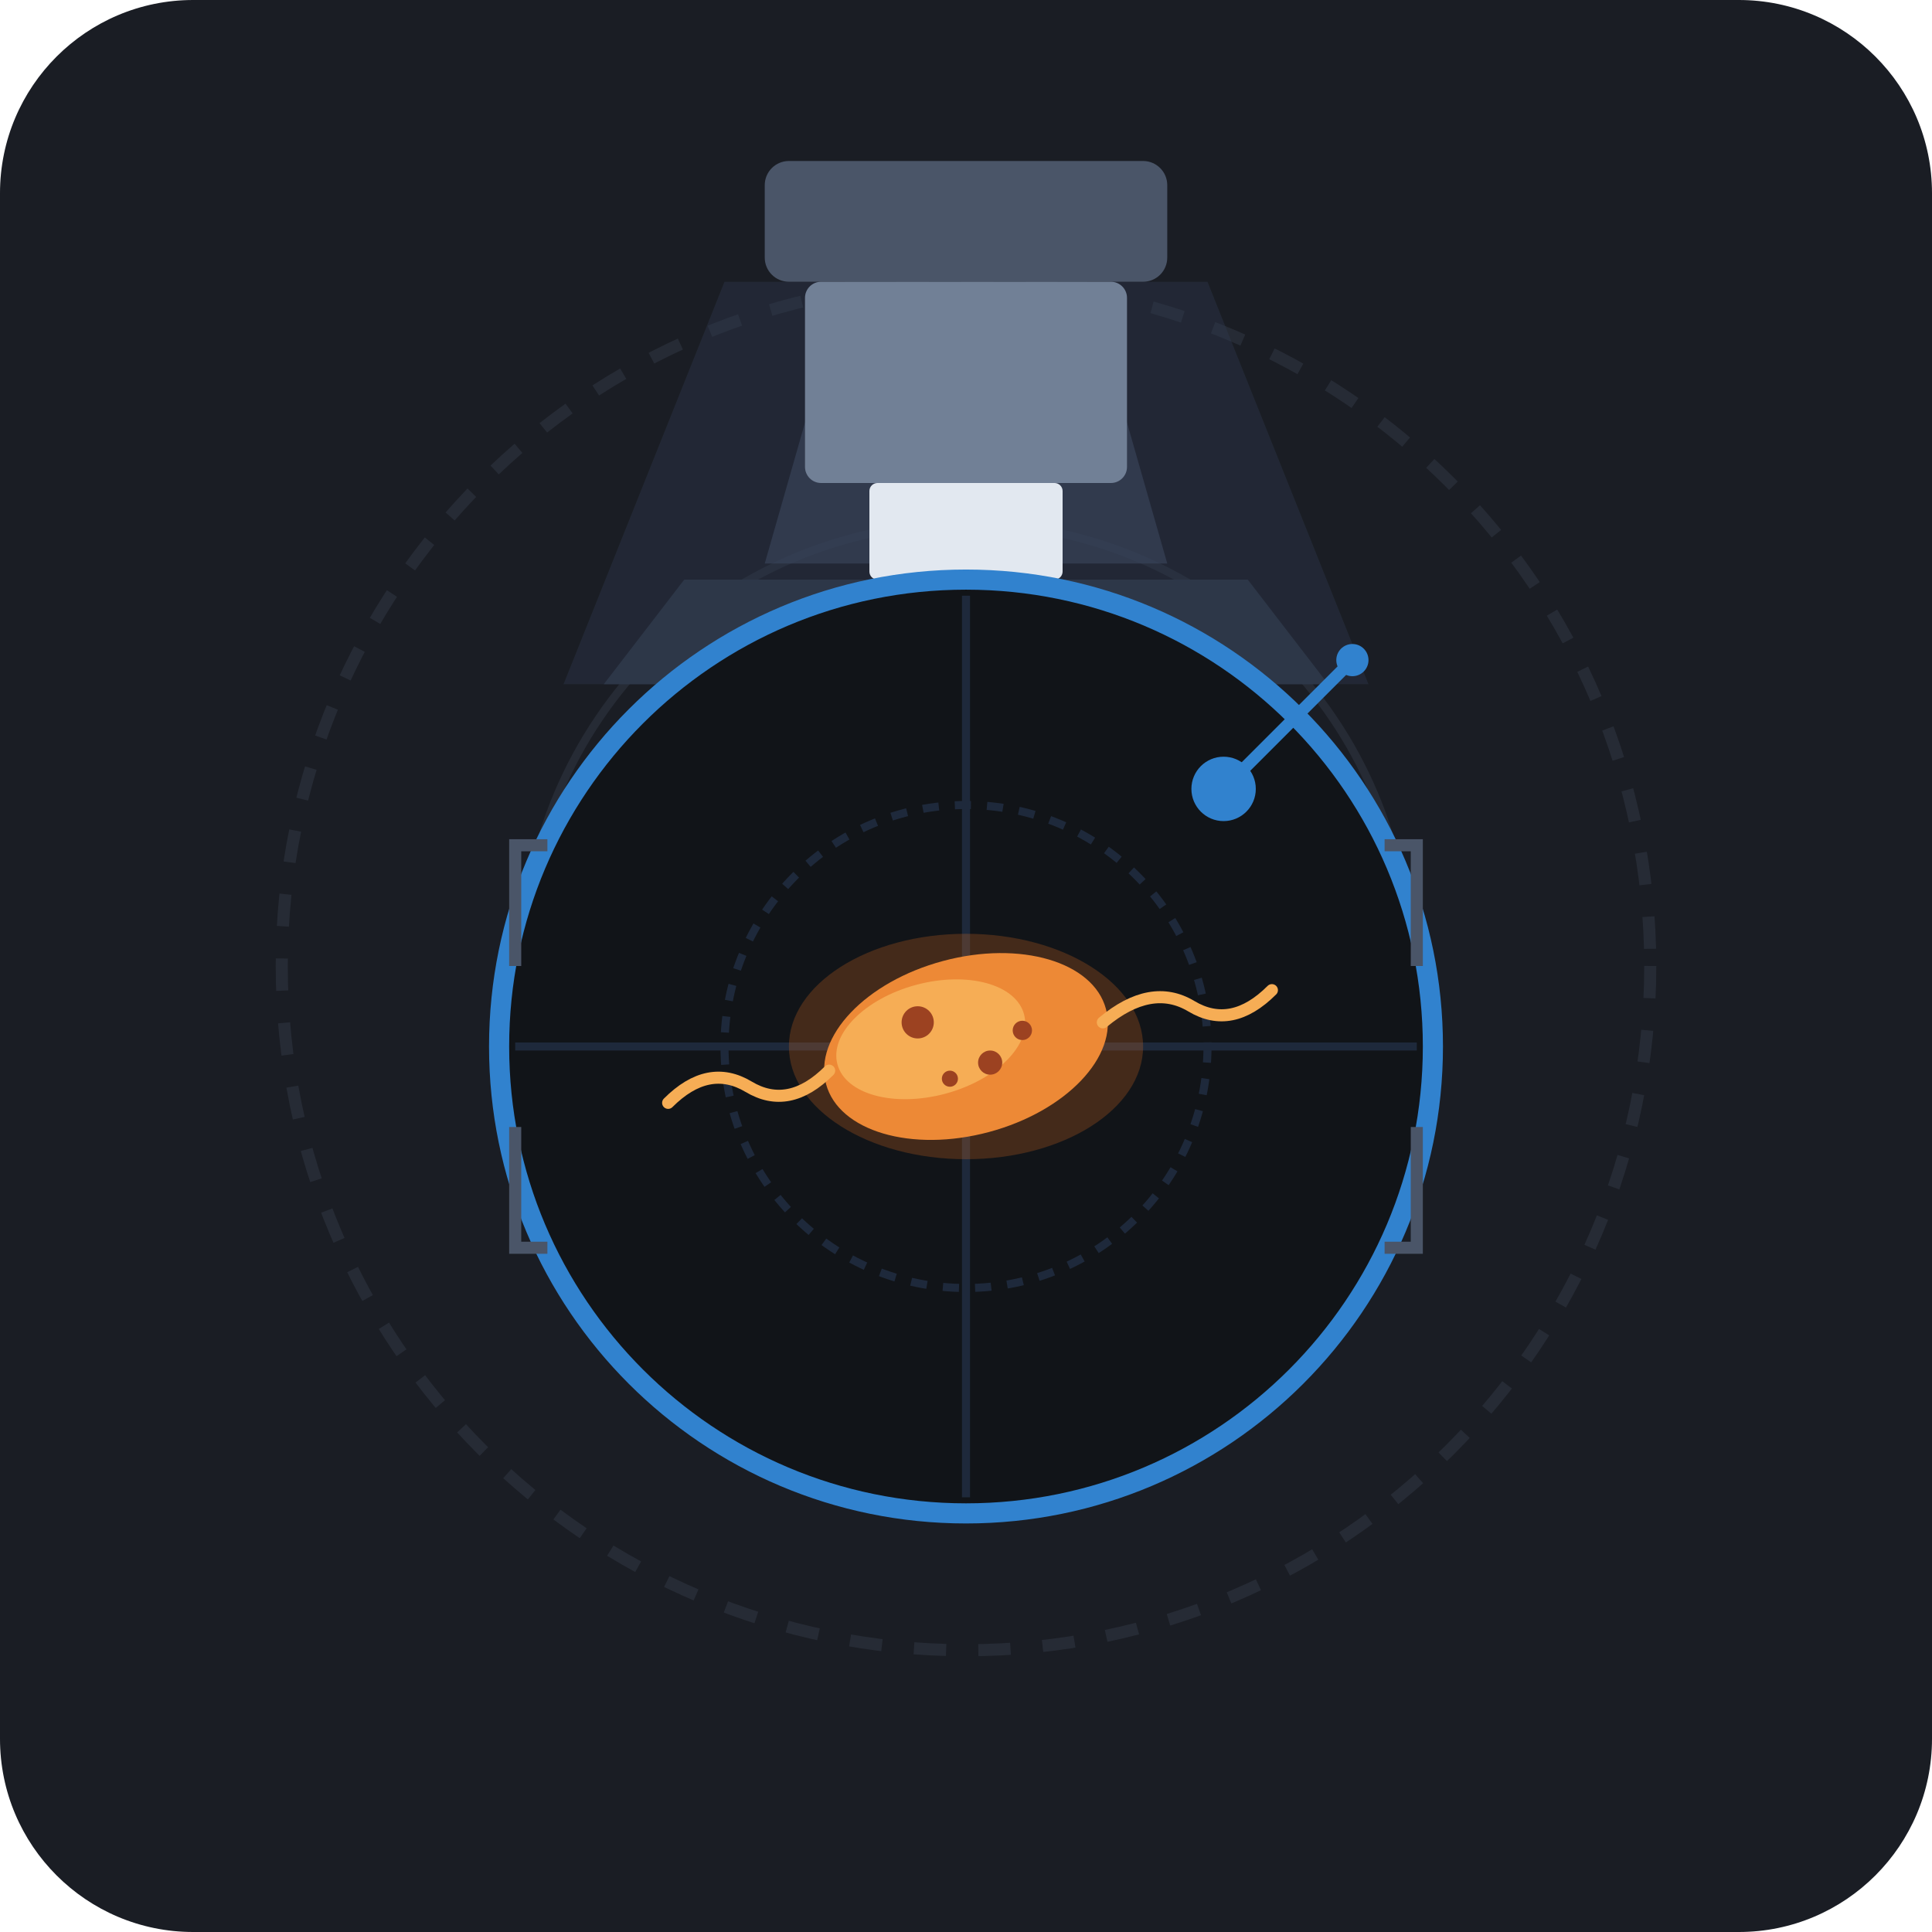
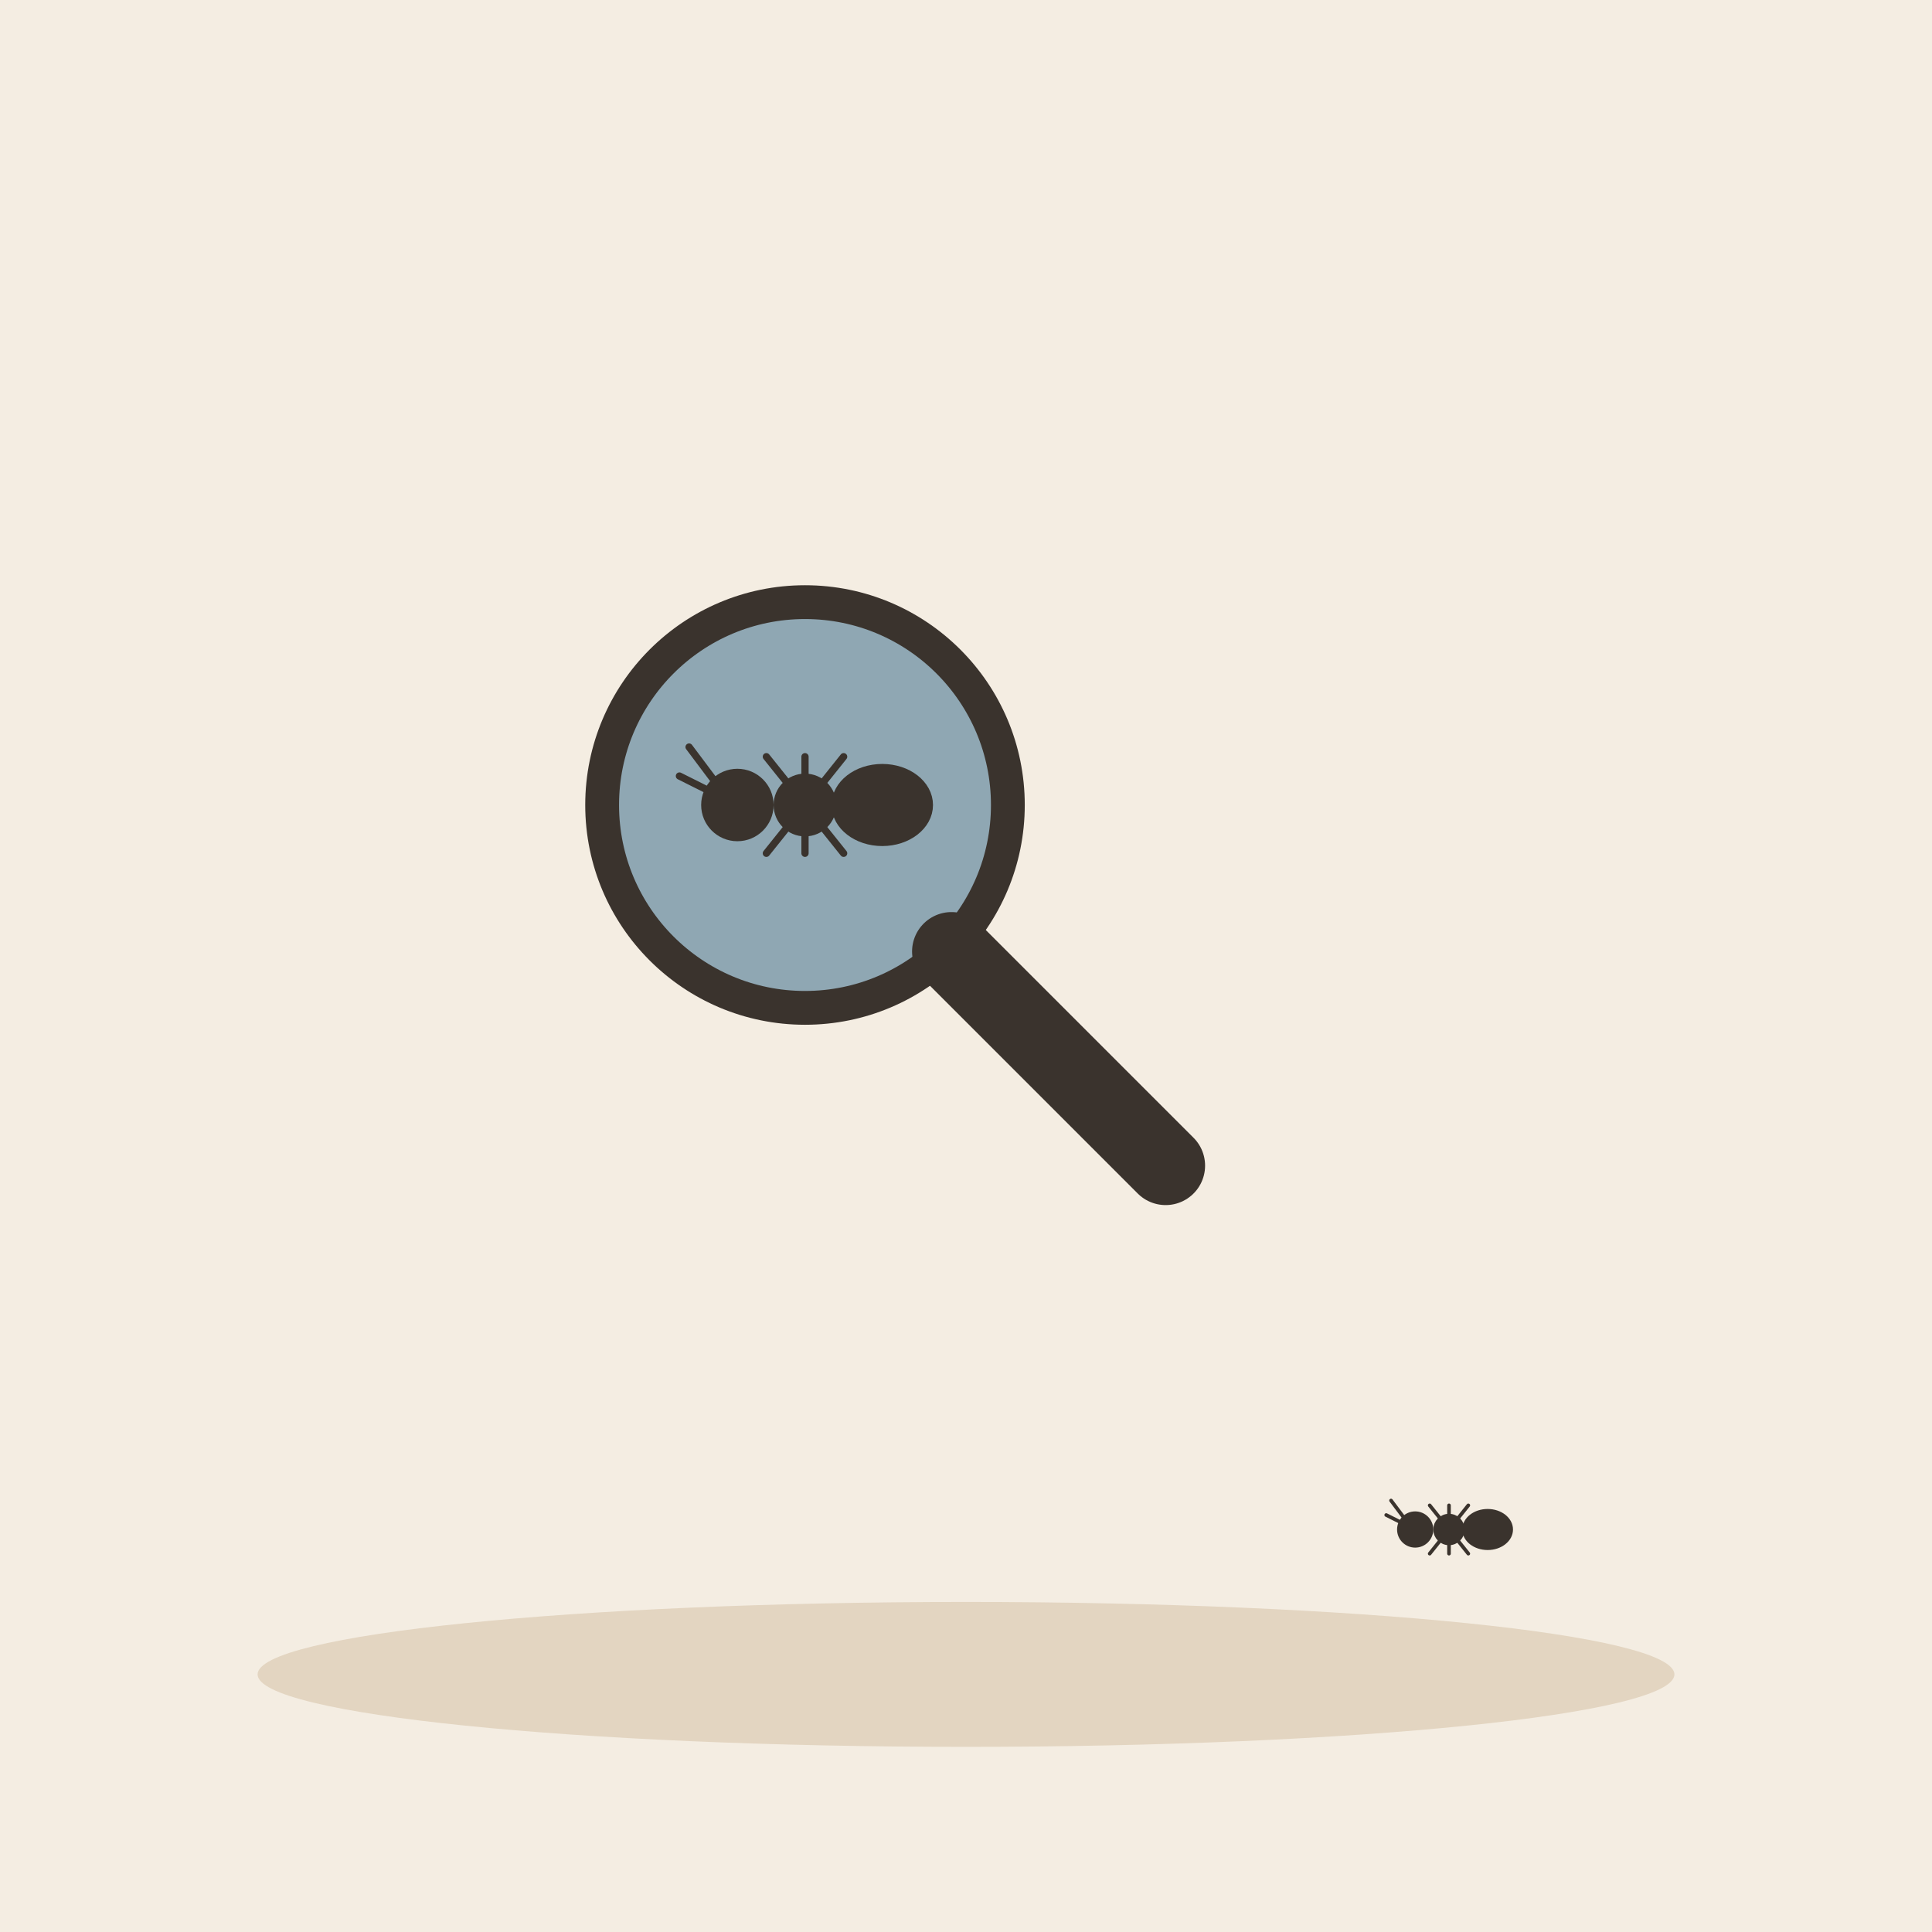
- <svg xmlns="http://www.w3.org/2000/svg" width="240" height="240" viewBox="0 0 240 240">
-   <rect width="240" height="240" rx="24" fill="#1A1D24" />
-   <circle cx="120" cy="120" r="85" fill="none" stroke="#262B35" stroke-width="1.5" stroke-dasharray="4 4" />
-   <circle cx="120" cy="120" r="55" fill="none" stroke="#262B35" stroke-width="1" />
-   <path d="M90 35 L150 35 L170 85 L70 85 Z" fill="#2E384D" opacity="0.4" />
-   <path d="M105 35 L135 35 L145 70 L95 70 Z" fill="#3B465E" opacity="0.6" />
-   <rect x="95" y="20" width="50" height="15" rx="3" fill="#4A5568" />
-   <rect x="100" y="35" width="40" height="25" rx="2" fill="#718096" />
-   <rect x="108" y="60" width="24" height="12" rx="1" fill="#E2E8F0" />
-   <path d="M85 72 H155 L165 85 H75 Z" fill="#2D3748" />
-   <circle cx="120" cy="130" r="58" fill="#111418" stroke="#3182CE" stroke-width="2.5" />
-   <line x1="120" y1="74" x2="120" y2="186" stroke="#1E293B" stroke-width="1" />
-   <line x1="64" y1="130" x2="176" y2="130" stroke="#1E293B" stroke-width="1" />
-   <circle cx="120" cy="130" r="30" fill="none" stroke="#1E293B" stroke-width="1" stroke-dasharray="2 2" />
-   <g transform="translate(120, 130)">
-     <ellipse cx="0" cy="0" rx="22" ry="14" fill="#DD6B20" opacity="0.25" />
-     <ellipse cx="0" cy="0" rx="18" ry="11" fill="#ED8936" transform="rotate(-15)" />
-     <ellipse cx="-4" cy="-2" rx="12" ry="7" fill="#F6AD55" transform="rotate(-15)" />
-     <circle cx="-6" cy="-3" r="2" fill="#9C4221" />
-     <circle cx="3" cy="2" r="1.5" fill="#9C4221" />
-     <circle cx="7" cy="-2" r="1.2" fill="#9C4221" />
-     <circle cx="-2" cy="4" r="1" fill="#9C4221" />
-     <path d="M 17 -3 Q 23 -8 28 -5 Q 33 -2 38 -7" fill="none" stroke="#F6AD55" stroke-width="1.5" stroke-linecap="round" />
-     <path d="M -17 3 Q -22 8 -27 5 Q -32 2 -37 7" fill="none" stroke="#F6AD55" stroke-width="1.5" stroke-linecap="round" />
+ <svg xmlns="http://www.w3.org/2000/svg" viewBox="0 0 240 240" data-style="editorial">
+   <rect width="240" height="240" fill="#F4EDE2" />
+   <ellipse cx="120" cy="208" rx="88" ry="9" fill="#E3D5C1" />
+   <g transform="translate(100 100) scale(1.4 1.4)">
+     <circle cx="0" cy="0" r="18" fill="#8FA7B3" stroke="#3A332D" stroke-width="3" stroke-linecap="round" stroke-linejoin="round" />
+     <path d="M13 13L32 32" stroke="#3A332D" stroke-width="7" stroke-linecap="round" fill="none" />
  </g>
-   <path d="M 68 105 L 64 105 L 64 120" fill="none" stroke="#4A5568" stroke-width="1.5" />
-   <path d="M 172 105 L 176 105 L 176 120" fill="none" stroke="#4A5568" stroke-width="1.5" />
-   <path d="M 68 155 L 64 155 L 64 140" fill="none" stroke="#4A5568" stroke-width="1.5" />
-   <path d="M 172 155 L 176 155 L 176 140" fill="none" stroke="#4A5568" stroke-width="1.5" />
-   <circle cx="152" cy="98" r="4" fill="#3182CE" />
-   <path d="M 152 98 L 168 82" stroke="#3182CE" stroke-width="1.5" />
-   <circle cx="168" cy="82" r="2" fill="#3182CE" />
+   <g transform="translate(100 100) scale(0.6 0.6)">
+     <circle cx="-14" cy="0" r="6" fill="#3A332D" stroke="#3A332D" stroke-width="3" stroke-linecap="round" stroke-linejoin="round" />
+     <circle cx="0" cy="0" r="5" fill="#3A332D" stroke="#3A332D" stroke-width="3" stroke-linecap="round" stroke-linejoin="round" />
+     <ellipse cx="16" cy="0" rx="9" ry="7" fill="#3A332D" stroke="#3A332D" stroke-width="3" stroke-linecap="round" stroke-linejoin="round" />
+     <path d="M0 0L-8 10" stroke="#3A332D" stroke-width="1.5" stroke-linecap="round" fill="none" />
+     <path d="M0 0L-8 -10" stroke="#3A332D" stroke-width="1.5" stroke-linecap="round" fill="none" />
+     <path d="M0 0L0 10" stroke="#3A332D" stroke-width="1.5" stroke-linecap="round" fill="none" />
+     <path d="M0 0L0 -10" stroke="#3A332D" stroke-width="1.5" stroke-linecap="round" fill="none" />
+     <path d="M0 0L8 10" stroke="#3A332D" stroke-width="1.5" stroke-linecap="round" fill="none" />
+     <path d="M0 0L8 -10" stroke="#3A332D" stroke-width="1.5" stroke-linecap="round" fill="none" />
+     <path d="M-18 -4l-6 -8M-18 -2l-8 -4" fill="none" stroke="#3A332D" stroke-width="1.5" stroke-linecap="round" stroke-linejoin="round" />
+   </g>
+   <g transform="translate(180 190) scale(0.3 0.3)">
+     <circle cx="-14" cy="0" r="6" fill="#3A332D" stroke="#3A332D" stroke-width="3" stroke-linecap="round" stroke-linejoin="round" />
+     <circle cx="0" cy="0" r="5" fill="#3A332D" stroke="#3A332D" stroke-width="3" stroke-linecap="round" stroke-linejoin="round" />
+     <ellipse cx="16" cy="0" rx="9" ry="7" fill="#3A332D" stroke="#3A332D" stroke-width="3" stroke-linecap="round" stroke-linejoin="round" />
+     <path d="M0 0L-8 10" stroke="#3A332D" stroke-width="1.5" stroke-linecap="round" fill="none" />
+     <path d="M0 0L-8 -10" stroke="#3A332D" stroke-width="1.5" stroke-linecap="round" fill="none" />
+     <path d="M0 0L0 10" stroke="#3A332D" stroke-width="1.5" stroke-linecap="round" fill="none" />
+     <path d="M0 0L0 -10" stroke="#3A332D" stroke-width="1.5" stroke-linecap="round" fill="none" />
+     <path d="M0 0L8 10" stroke="#3A332D" stroke-width="1.5" stroke-linecap="round" fill="none" />
+     <path d="M0 0L8 -10" stroke="#3A332D" stroke-width="1.5" stroke-linecap="round" fill="none" />
+     <path d="M-18 -4l-6 -8M-18 -2l-8 -4" fill="none" stroke="#3A332D" stroke-width="1.5" stroke-linecap="round" stroke-linejoin="round" />
+   </g>
</svg>
